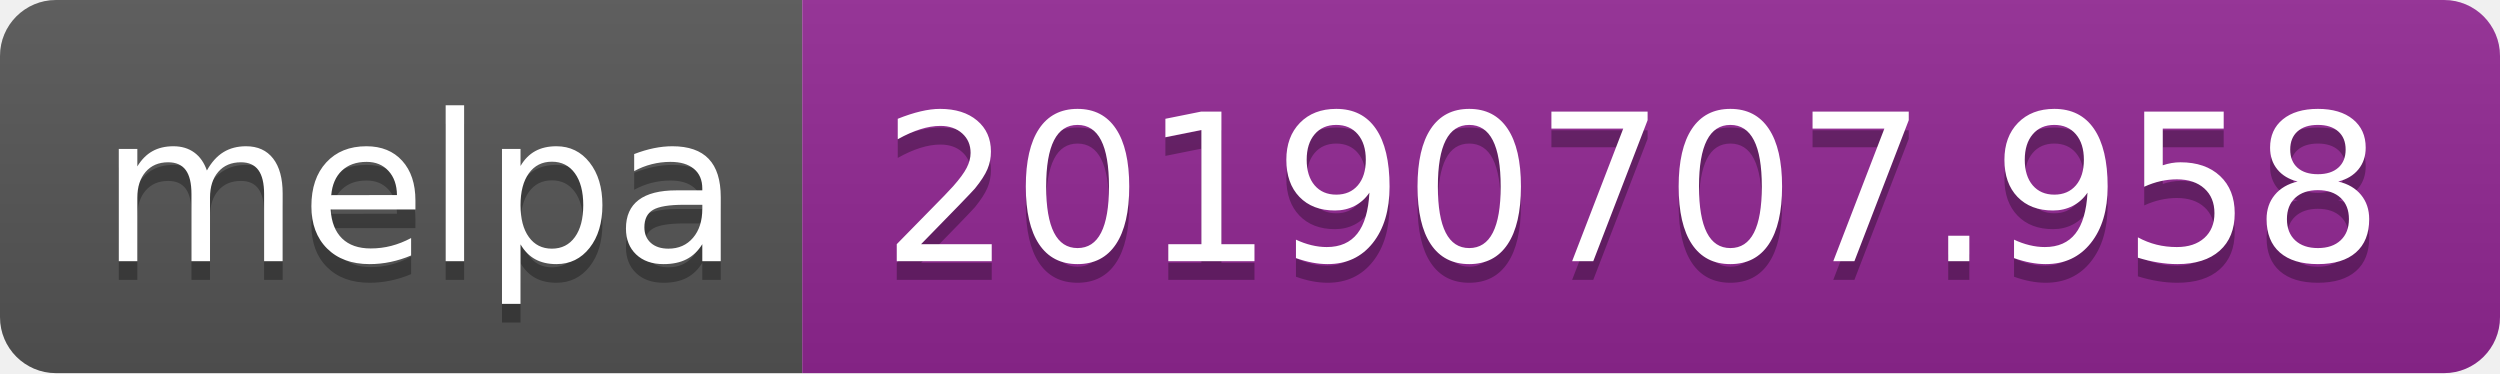
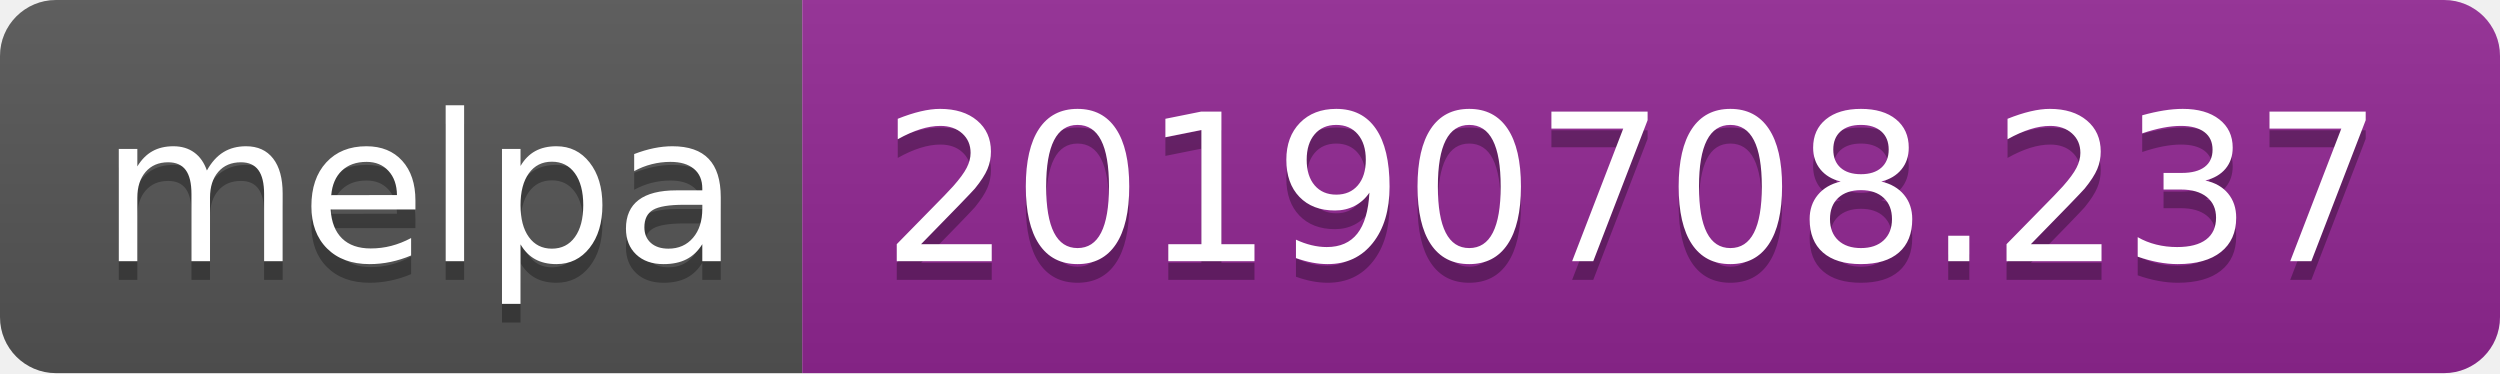
<svg xmlns="http://www.w3.org/2000/svg" width="134" height="20">
  <linearGradient id="b" x2="0" y2="100%">
    <stop offset="0" stop-color="#bbb" stop-opacity=".1" />
    <stop offset="1" stop-opacity=".1" />
  </linearGradient>
  <clipPath id="a">
    <rect width="134" height="20" rx="3" fill="#fff" />
  </clipPath>
  <g clip-path="url(#a)">
    <path fill="#555" d="M0 0h43v20H0z" />
    <path fill="#922793" d="M43 0h91v20H43z" />
    <path fill="url(#b)" d="M0 0h134v20H0z" />
  </g>
  <g fill="#fff" text-anchor="middle" font-family="DejaVu Sans,Verdana,Geneva,sans-serif" font-size="110">
    <text x="225" y="150" fill="#010101" fill-opacity=".3" transform="scale(.1)" textLength="330">melpa</text>
    <text x="225" y="140" transform="scale(.1)" textLength="330">melpa</text>
-     <text x="875" y="150" fill="#010101" fill-opacity=".3" transform="scale(.1)" textLength="810">20190707.958</text>
-     <text x="875" y="140" transform="scale(.1)" textLength="810">20190707.958</text>
+     <text x="875" y="150" fill="#010101" fill-opacity=".3" transform="scale(.1)" textLength="810">20190708.237</text>
+     <text x="875" y="140" transform="scale(.1)" textLength="810">20190708.237</text>
  </g>
</svg>
